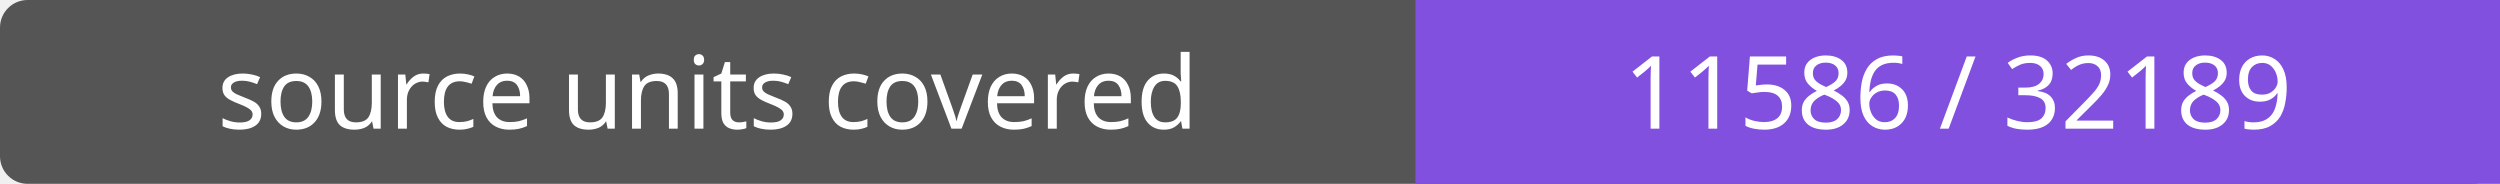
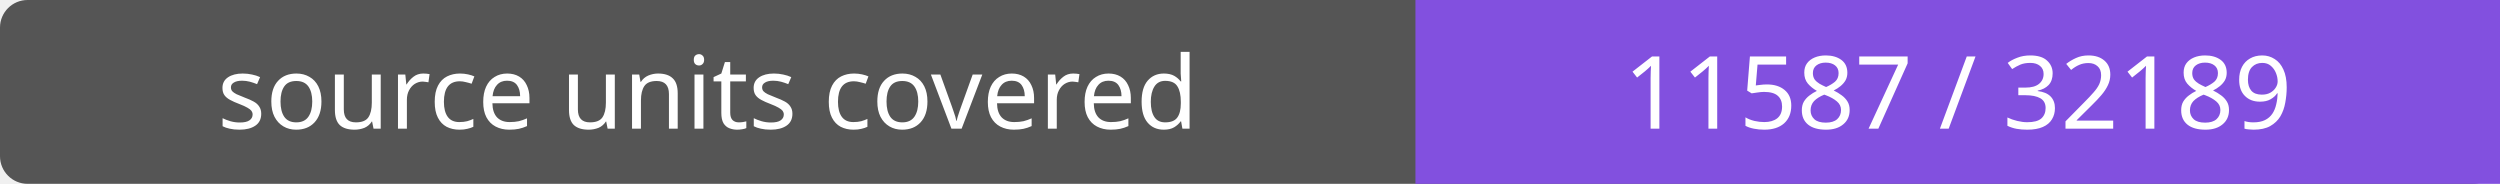
- <svg xmlns="http://www.w3.org/2000/svg" width="272" height="20" role="img" aria-label="source units covered: 11586 / 32189">
+ <svg xmlns="http://www.w3.org/2000/svg" width="272" height="20" role="img" aria-label="source units covered: 11587 / 32189">
  <rect width="272" height="20" rx="3" fill="#555" />
  <path fill="#8250df" d="M154 0h118v20H154z" />
  <g fill="#fff" text-anchor="middle" font-family="Verdana,sans-serif" font-size="11">
    <text x="77.0" y="14">source units covered</text>
-     <text x="213.0" y="14">11586 / 32189</text>
+     <text x="213.0" y="14">11587 / 32189</text>
  </g>
</svg>
